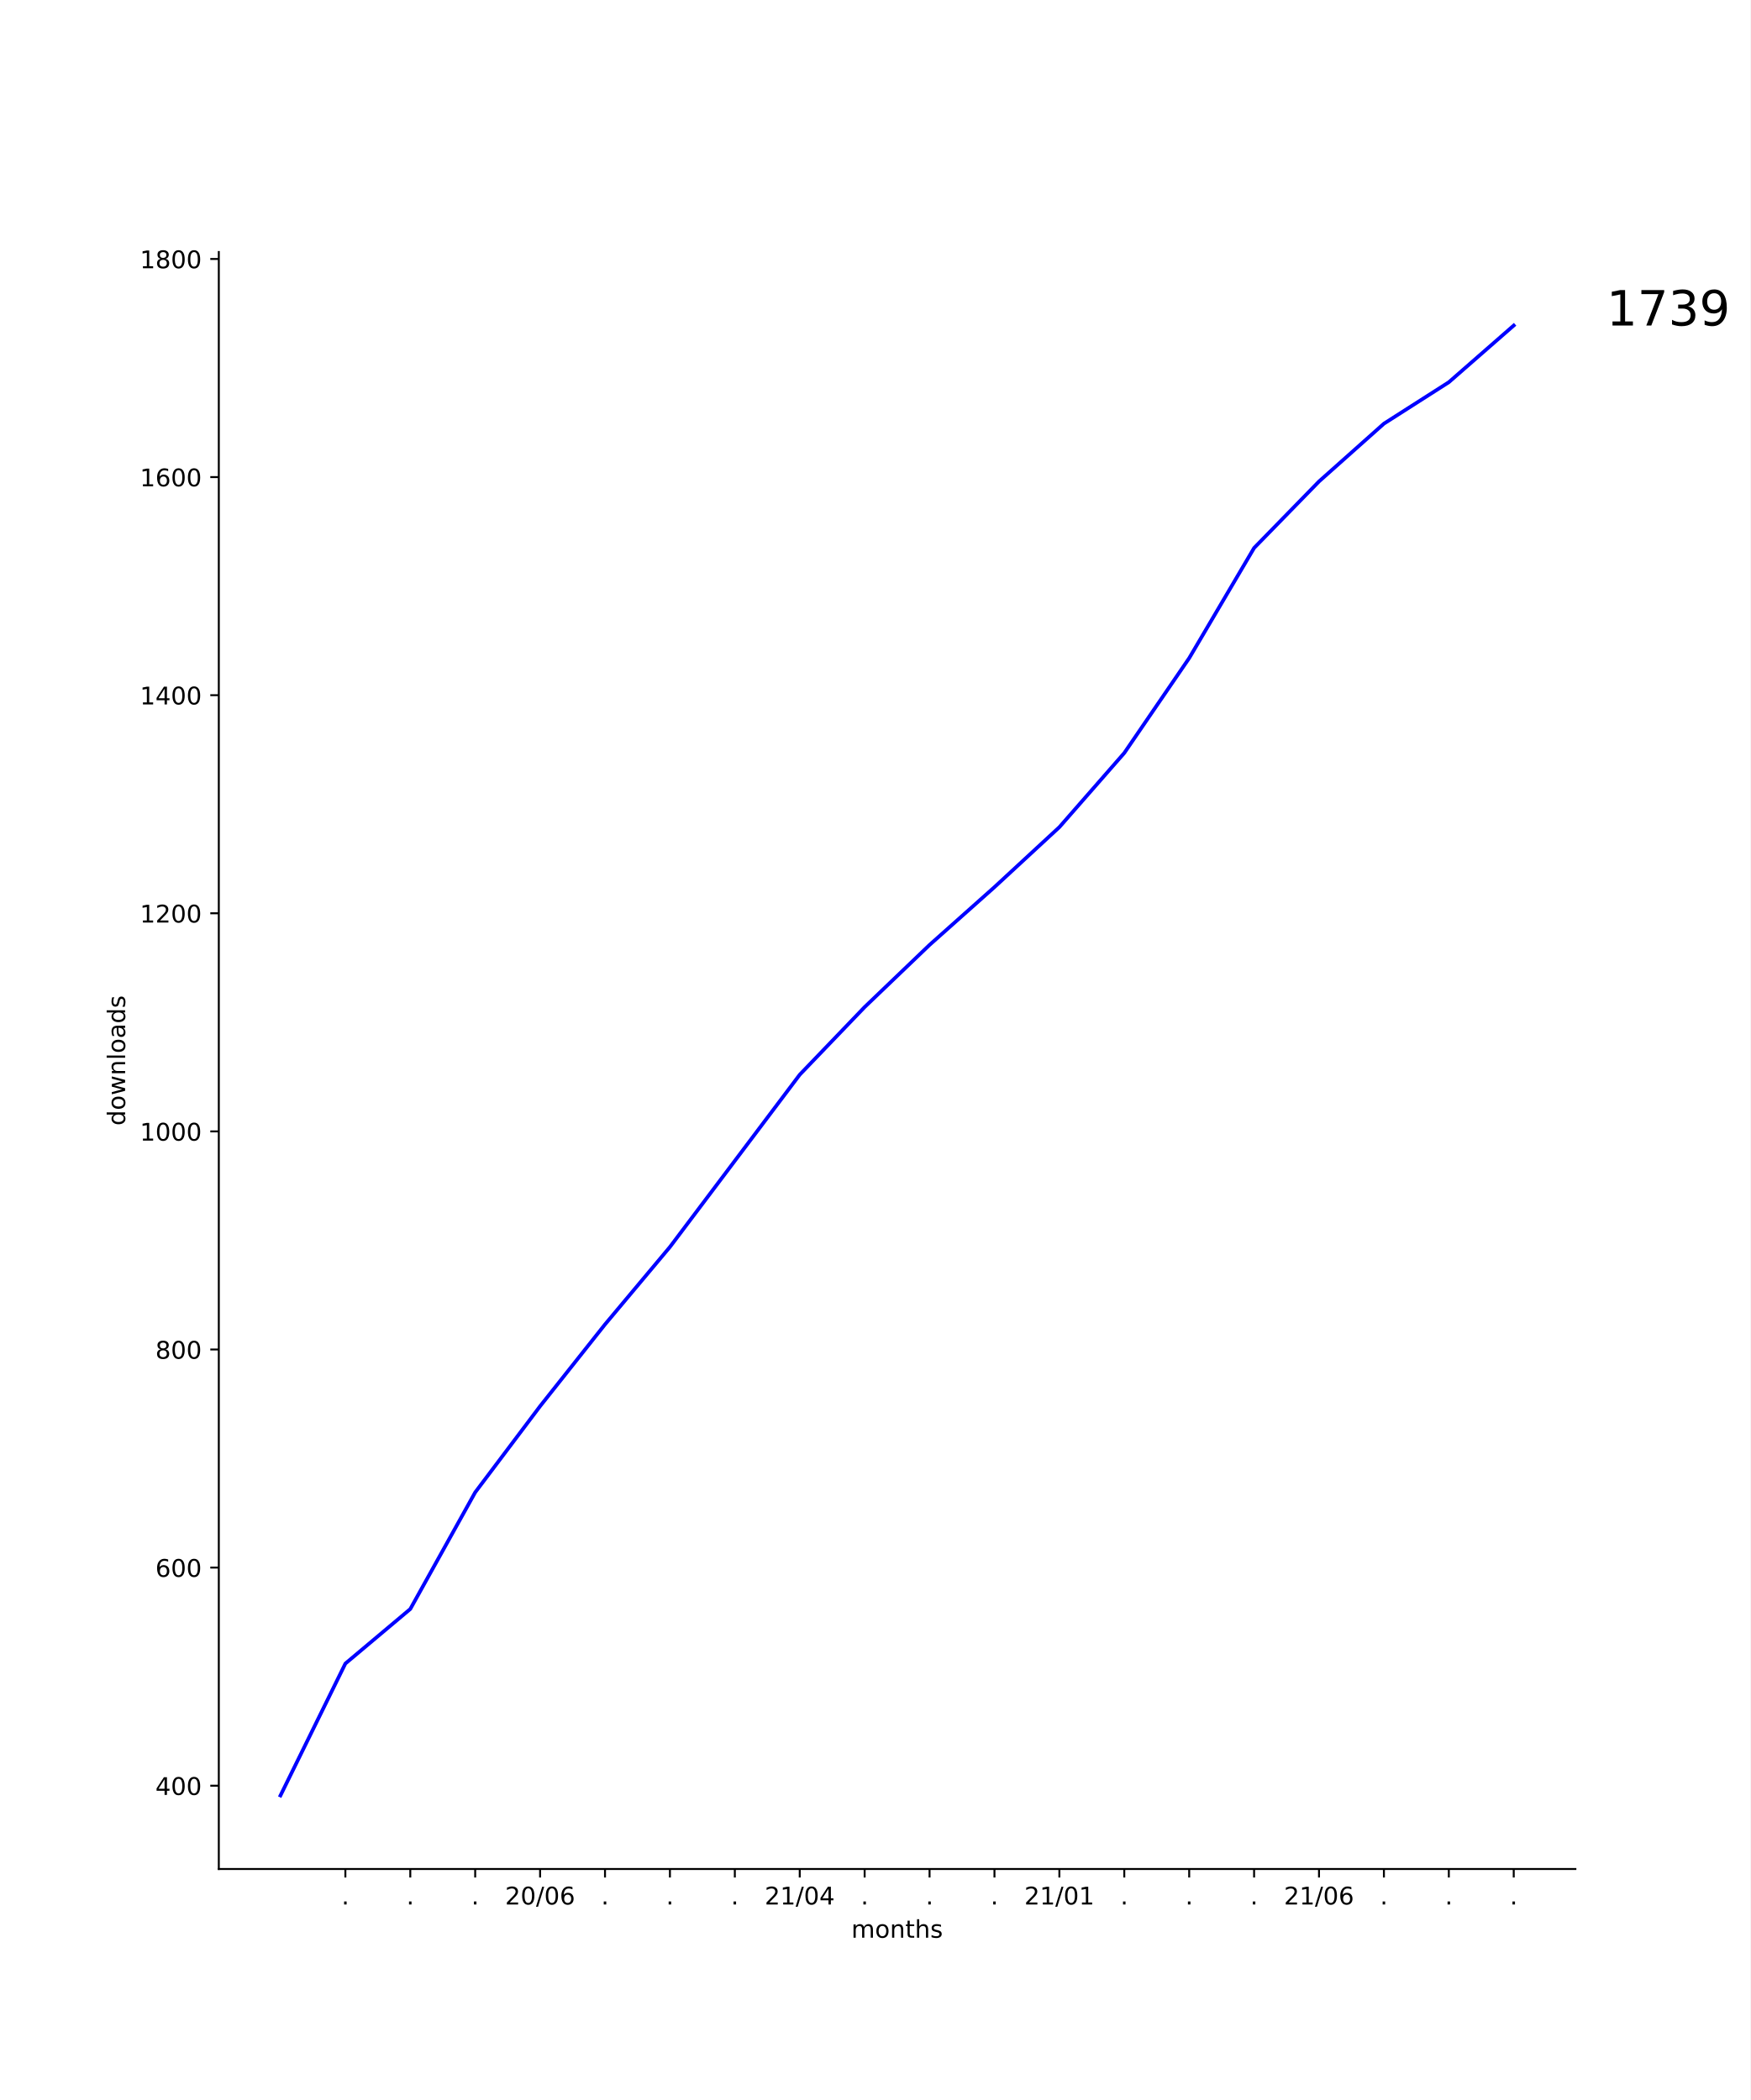
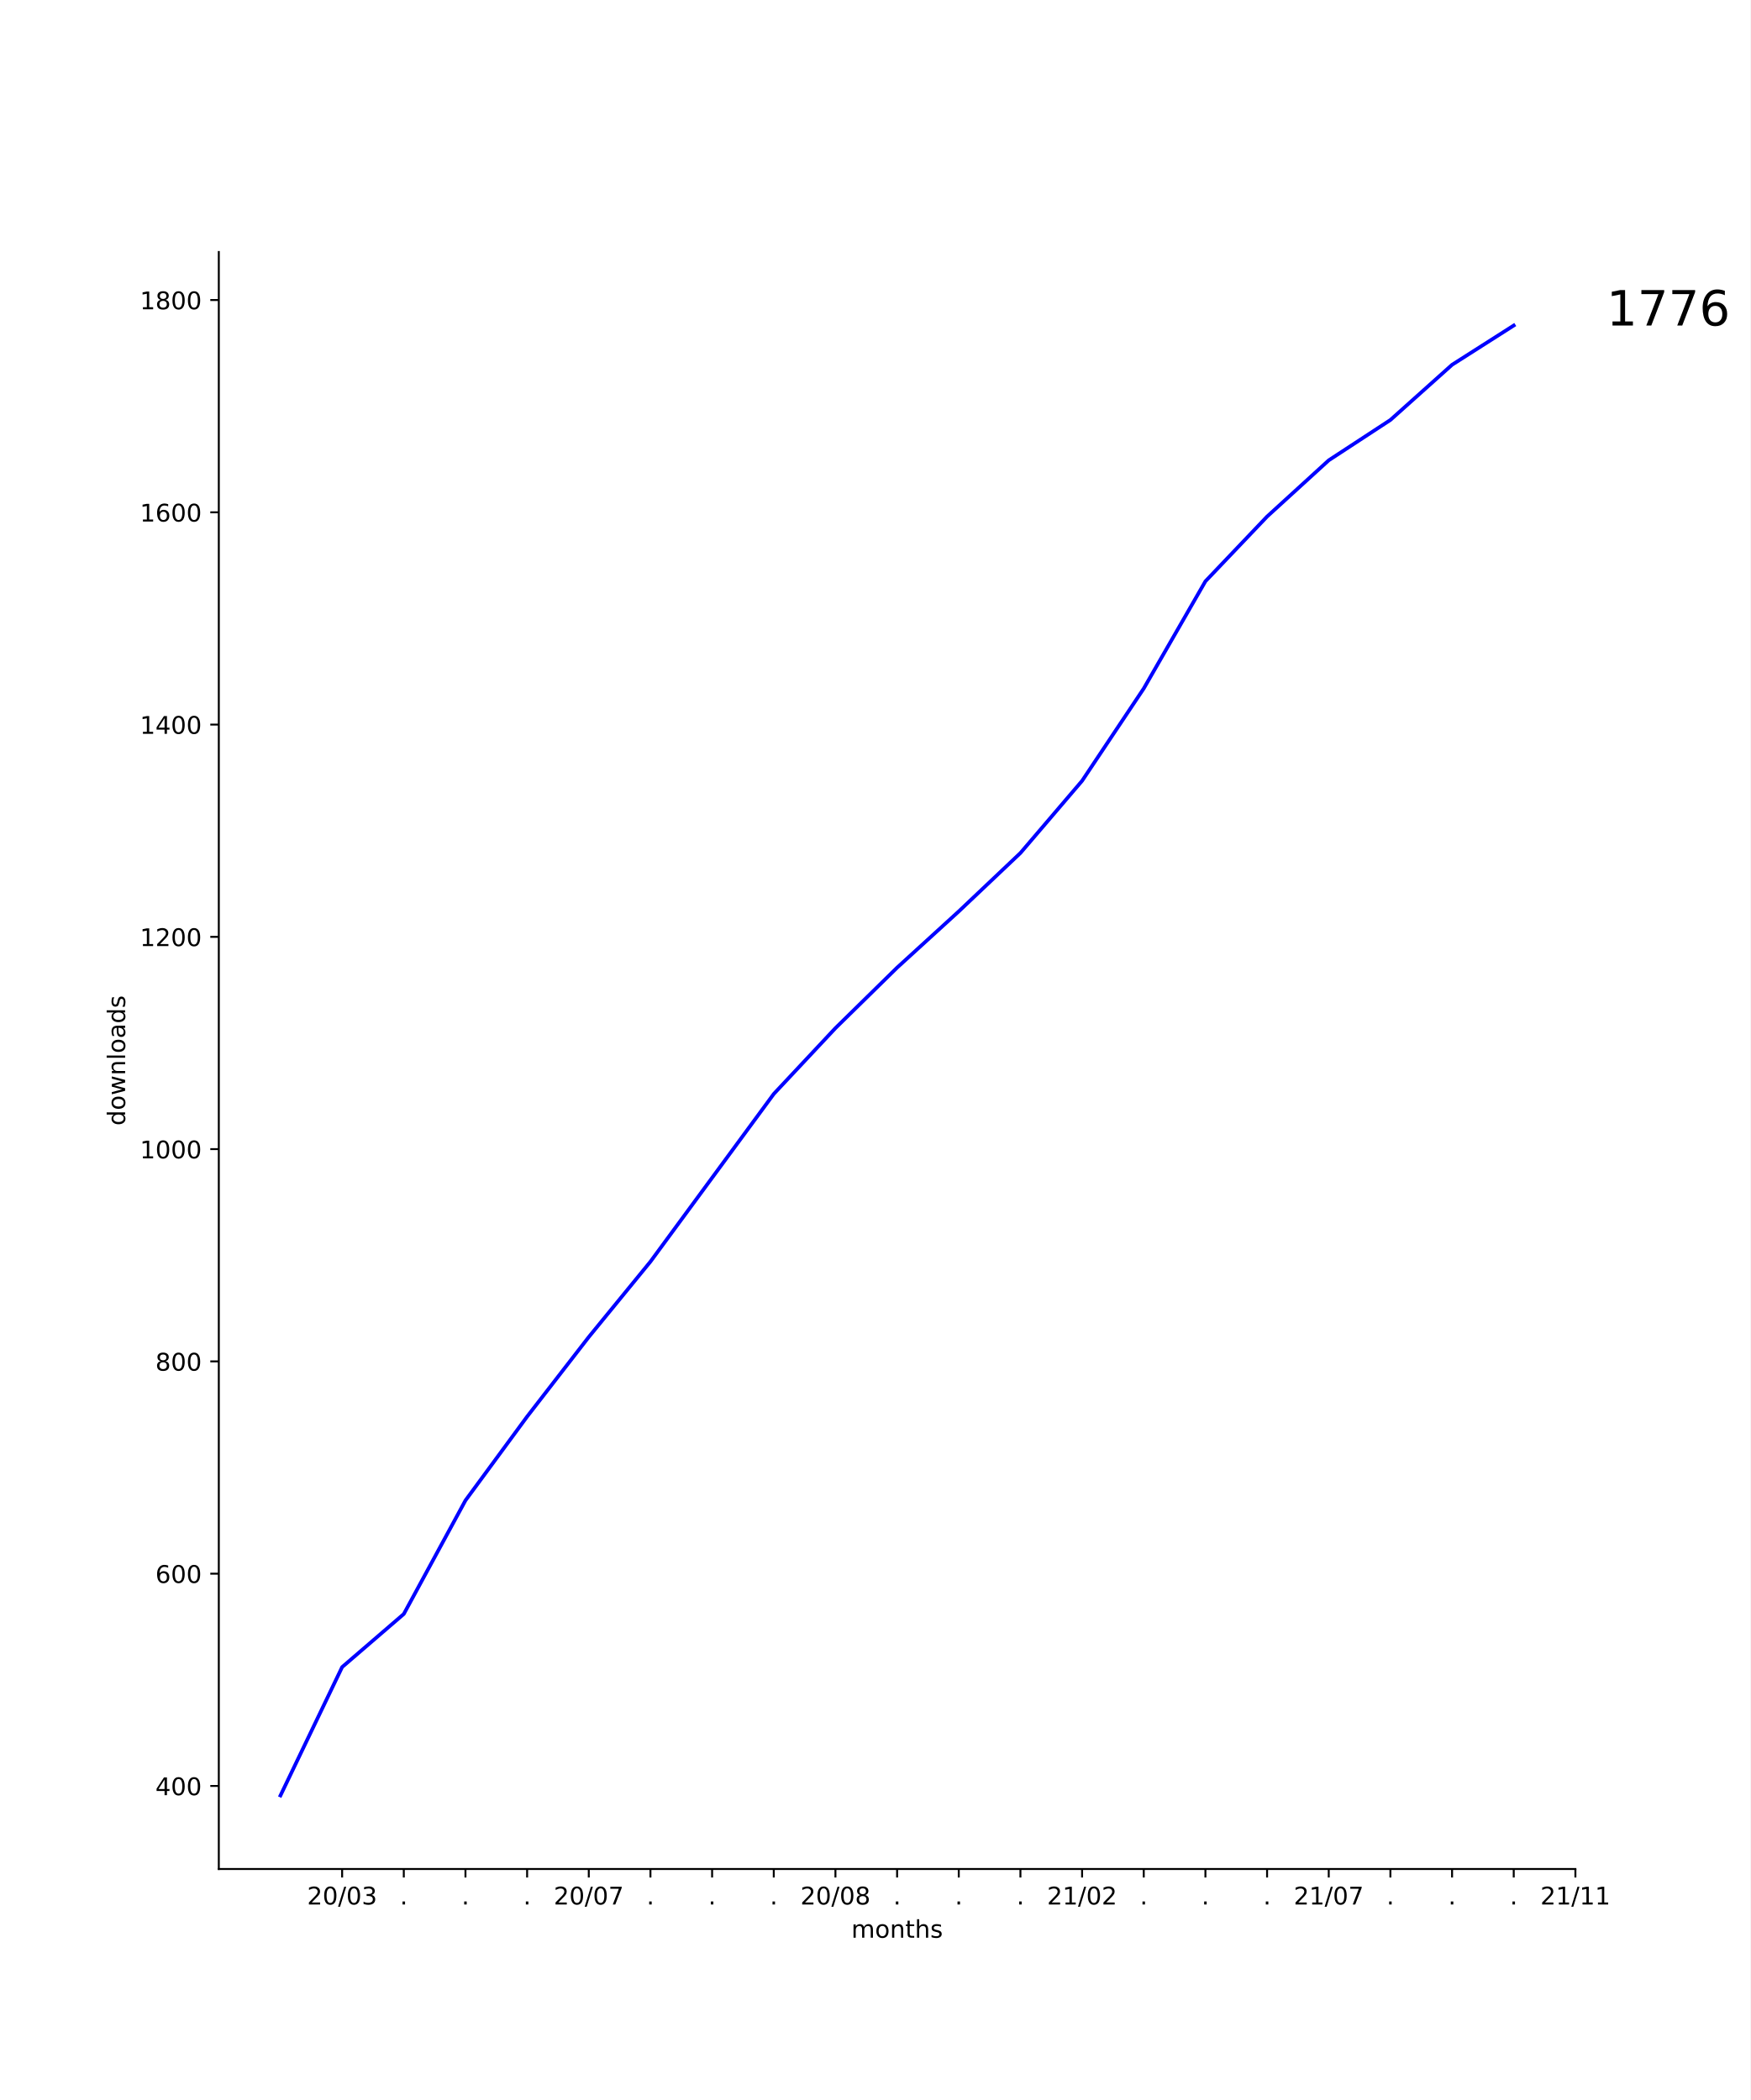
<svg xmlns="http://www.w3.org/2000/svg" xmlns:xlink="http://www.w3.org/1999/xlink" height="864pt" version="1.1" viewBox="0 0 720 864" width="720pt">
  <defs>
    <style type="text/css">
*{stroke-linecap:butt;stroke-linejoin:round;}
  </style>
  </defs>
  <g id="figure_1">
    <g id="patch_1">
      <path d="M 0 864  L 720 864  L 720 0  L 0 0  z " style="fill:#ffffff;" />
    </g>
    <g id="axes_1">
      <g id="patch_2">
        <path d="M 90 768.96  L 648 768.96  L 648 103.68  L 90 103.68  z " style="fill:#ffffff;" />
      </g>
      <g id="matplotlib.axis_1">
        <g id="xtick_1">
          <g id="line2d_1">
            <defs>
-               <path d="M 0 0  L 0 3.5  " id="m4c505e7c61" style="stroke:#000000;stroke-width:0.8;" />
-             </defs>
-             <g>
-               <use style="stroke:#000000;stroke-width:0.8;" x="142.062" xlink:href="#m4c505e7c61" y="768.96" />
+               <path d="M 0 0  L 0 3.5  " id="m4452c3f7fe" style="stroke:#000000;stroke-width:0.8;" />
+             </defs>
+             <g>
+               <use style="stroke:#000000;stroke-width:0.8;" x="140.727" xlink:href="#m4452c3f7fe" y="768.96" />
            </g>
          </g>
          <g id="text_1">
-             <defs>
-               <path d="M 10.688 12.406  L 21 12.406  L 21 0  L 10.688 0  z " id="DejaVuSans-2e" />
-             </defs>
-             <g transform="translate(140.4731 783.5584)scale(0.1 -0.1)">
-               <use xlink:href="#DejaVuSans-2e" />
-             </g>
-           </g>
-         </g>
-         <g id="xtick_2">
-           <g id="line2d_2">
-             <g>
-               <use style="stroke:#000000;stroke-width:0.8;" x="168.761" xlink:href="#m4c505e7c61" y="768.96" />
-             </g>
-           </g>
-           <g id="text_2">
-             <g transform="translate(167.1717 783.5584)scale(0.1 -0.1)">
-               <use xlink:href="#DejaVuSans-2e" />
-             </g>
-           </g>
-         </g>
-         <g id="xtick_3">
-           <g id="line2d_3">
-             <g>
-               <use style="stroke:#000000;stroke-width:0.8;" x="195.459" xlink:href="#m4c505e7c61" y="768.96" />
-             </g>
-           </g>
-           <g id="text_3">
-             <g transform="translate(193.8703 783.5584)scale(0.1 -0.1)">
-               <use xlink:href="#DejaVuSans-2e" />
-             </g>
-           </g>
-         </g>
-         <g id="xtick_4">
-           <g id="line2d_4">
-             <g>
-               <use style="stroke:#000000;stroke-width:0.8;" x="222.158" xlink:href="#m4c505e7c61" y="768.96" />
-             </g>
-           </g>
-           <g id="text_4">
            <defs>
              <path d="M 19.188 8.297  L 53.609 8.297  L 53.609 0  L 7.328 0  L 7.328 8.297  Q 12.938 14.109 22.625 23.891  Q 32.328 33.688 34.812 36.531  Q 39.547 41.844 41.422 45.531  Q 43.312 49.219 43.312 52.781  Q 43.312 58.594 39.234 62.25  Q 35.156 65.922 28.609 65.922  Q 23.969 65.922 18.812 64.312  Q 13.672 62.703 7.812 59.422  L 7.812 69.391  Q 13.766 71.781 18.938 73  Q 24.125 74.219 28.422 74.219  Q 39.75 74.219 46.484 68.547  Q 53.219 62.891 53.219 53.422  Q 53.219 48.922 51.531 44.891  Q 49.859 40.875 45.406 35.406  Q 44.188 33.984 37.641 27.219  Q 31.109 20.453 19.188 8.297  z " id="DejaVuSans-32" />
              <path d="M 31.781 66.406  Q 24.172 66.406 20.328 58.906  Q 16.5 51.422 16.5 36.375  Q 16.5 21.391 20.328 13.891  Q 24.172 6.391 31.781 6.391  Q 39.453 6.391 43.281 13.891  Q 47.125 21.391 47.125 36.375  Q 47.125 51.422 43.281 58.906  Q 39.453 66.406 31.781 66.406  z M 31.781 74.219  Q 44.047 74.219 50.516 64.516  Q 56.984 54.828 56.984 36.375  Q 56.984 17.969 50.516 8.266  Q 44.047 -1.422 31.781 -1.422  Q 19.531 -1.422 13.062 8.266  Q 6.594 17.969 6.594 36.375  Q 6.594 54.828 13.062 64.516  Q 19.531 74.219 31.781 74.219  z " id="DejaVuSans-30" />
              <path d="M 25.391 72.906  L 33.688 72.906  L 8.297 -9.281  L 0 -9.281  z " id="DejaVuSans-2f" />
-               <path d="M 33.016 40.375  Q 26.375 40.375 22.484 35.828  Q 18.609 31.297 18.609 23.391  Q 18.609 15.531 22.484 10.953  Q 26.375 6.391 33.016 6.391  Q 39.656 6.391 43.531 10.953  Q 47.406 15.531 47.406 23.391  Q 47.406 31.297 43.531 35.828  Q 39.656 40.375 33.016 40.375  z M 52.594 71.297  L 52.594 62.312  Q 48.875 64.062 45.094 64.984  Q 41.312 65.922 37.594 65.922  Q 27.828 65.922 22.672 59.328  Q 17.531 52.734 16.797 39.406  Q 19.672 43.656 24.016 45.922  Q 28.375 48.188 33.594 48.188  Q 44.578 48.188 50.953 41.516  Q 57.328 34.859 57.328 23.391  Q 57.328 12.156 50.688 5.359  Q 44.047 -1.422 33.016 -1.422  Q 20.359 -1.422 13.672 8.266  Q 6.984 17.969 6.984 36.375  Q 6.984 53.656 15.188 63.938  Q 23.391 74.219 37.203 74.219  Q 40.922 74.219 44.703 73.484  Q 48.484 72.75 52.594 71.297  z " id="DejaVuSans-36" />
-             </defs>
-             <g transform="translate(207.7485 783.5584)scale(0.1 -0.1)">
+               <path d="M 40.578 39.312  Q 47.656 37.797 51.625 33  Q 55.609 28.219 55.609 21.188  Q 55.609 10.406 48.188 4.484  Q 40.766 -1.422 27.094 -1.422  Q 22.516 -1.422 17.656 -0.516  Q 12.797 0.391 7.625 2.203  L 7.625 11.719  Q 11.719 9.328 16.594 8.109  Q 21.484 6.891 26.812 6.891  Q 36.078 6.891 40.938 10.547  Q 45.797 14.203 45.797 21.188  Q 45.797 27.641 41.281 31.266  Q 36.766 34.906 28.719 34.906  L 20.219 34.906  L 20.219 43.016  L 29.109 43.016  Q 36.375 43.016 40.234 45.922  Q 44.094 48.828 44.094 54.297  Q 44.094 59.906 40.109 62.906  Q 36.141 65.922 28.719 65.922  Q 24.656 65.922 20.016 65.031  Q 15.375 64.156 9.812 62.312  L 9.812 71.094  Q 15.438 72.656 20.344 73.438  Q 25.25 74.219 29.594 74.219  Q 40.828 74.219 47.359 69.109  Q 53.906 64.016 53.906 55.328  Q 53.906 49.266 50.438 45.094  Q 46.969 40.922 40.578 39.312  z " id="DejaVuSans-33" />
+             </defs>
+             <g transform="translate(126.3179 783.5584)scale(0.1 -0.1)">
              <use xlink:href="#DejaVuSans-32" />
              <use x="63.623" xlink:href="#DejaVuSans-30" />
              <use x="127.246" xlink:href="#DejaVuSans-2f" />
              <use x="160.938" xlink:href="#DejaVuSans-30" />
-               <use x="224.561" xlink:href="#DejaVuSans-36" />
+               <use x="224.561" xlink:href="#DejaVuSans-33" />
+             </g>
+           </g>
+         </g>
+         <g id="xtick_2">
+           <g id="line2d_2">
+             <g>
+               <use style="stroke:#000000;stroke-width:0.8;" x="166.091" xlink:href="#m4452c3f7fe" y="768.96" />
+             </g>
+           </g>
+           <g id="text_2">
+             <defs>
+               <path d="M 10.688 12.406  L 21 12.406  L 21 0  L 10.688 0  z " id="DejaVuSans-2e" />
+             </defs>
+             <g transform="translate(164.5018 783.5584)scale(0.1 -0.1)">
+               <use xlink:href="#DejaVuSans-2e" />
+             </g>
+           </g>
+         </g>
+         <g id="xtick_3">
+           <g id="line2d_3">
+             <g>
+               <use style="stroke:#000000;stroke-width:0.8;" x="191.455" xlink:href="#m4452c3f7fe" y="768.96" />
+             </g>
+           </g>
+           <g id="text_3">
+             <g transform="translate(189.8655 783.5584)scale(0.1 -0.1)">
+               <use xlink:href="#DejaVuSans-2e" />
+             </g>
+           </g>
+         </g>
+         <g id="xtick_4">
+           <g id="line2d_4">
+             <g>
+               <use style="stroke:#000000;stroke-width:0.8;" x="216.818" xlink:href="#m4452c3f7fe" y="768.96" />
+             </g>
+           </g>
+           <g id="text_4">
+             <g transform="translate(215.2291 783.5584)scale(0.1 -0.1)">
+               <use xlink:href="#DejaVuSans-2e" />
            </g>
          </g>
        </g>
        <g id="xtick_5">
          <g id="line2d_5">
            <g>
-               <use style="stroke:#000000;stroke-width:0.8;" x="248.856" xlink:href="#m4c505e7c61" y="768.96" />
+               <use style="stroke:#000000;stroke-width:0.8;" x="242.182" xlink:href="#m4452c3f7fe" y="768.96" />
            </g>
          </g>
          <g id="text_5">
-             <g transform="translate(247.2674 783.5584)scale(0.1 -0.1)">
-               <use xlink:href="#DejaVuSans-2e" />
+             <defs>
+               <path d="M 8.203 72.906  L 55.078 72.906  L 55.078 68.703  L 28.609 0  L 18.312 0  L 43.219 64.594  L 8.203 64.594  z " id="DejaVuSans-37" />
+             </defs>
+             <g transform="translate(227.7724 783.5584)scale(0.1 -0.1)">
+               <use xlink:href="#DejaVuSans-32" />
+               <use x="63.623" xlink:href="#DejaVuSans-30" />
+               <use x="127.246" xlink:href="#DejaVuSans-2f" />
+               <use x="160.938" xlink:href="#DejaVuSans-30" />
+               <use x="224.561" xlink:href="#DejaVuSans-37" />
            </g>
          </g>
        </g>
        <g id="xtick_6">
          <g id="line2d_6">
            <g>
-               <use style="stroke:#000000;stroke-width:0.8;" x="275.555" xlink:href="#m4c505e7c61" y="768.96" />
+               <use style="stroke:#000000;stroke-width:0.8;" x="267.545" xlink:href="#m4452c3f7fe" y="768.96" />
            </g>
          </g>
          <g id="text_6">
-             <g transform="translate(273.966 783.5584)scale(0.1 -0.1)">
+             <g transform="translate(265.9564 783.5584)scale(0.1 -0.1)">
              <use xlink:href="#DejaVuSans-2e" />
            </g>
          </g>
        </g>
        <g id="xtick_7">
          <g id="line2d_7">
            <g>
-               <use style="stroke:#000000;stroke-width:0.8;" x="302.254" xlink:href="#m4c505e7c61" y="768.96" />
+               <use style="stroke:#000000;stroke-width:0.8;" x="292.909" xlink:href="#m4452c3f7fe" y="768.96" />
            </g>
          </g>
          <g id="text_7">
-             <g transform="translate(300.6645 783.5584)scale(0.1 -0.1)">
+             <g transform="translate(291.32 783.5584)scale(0.1 -0.1)">
              <use xlink:href="#DejaVuSans-2e" />
            </g>
          </g>
        </g>
        <g id="xtick_8">
          <g id="line2d_8">
            <g>
-               <use style="stroke:#000000;stroke-width:0.8;" x="328.952" xlink:href="#m4c505e7c61" y="768.96" />
+               <use style="stroke:#000000;stroke-width:0.8;" x="318.273" xlink:href="#m4452c3f7fe" y="768.96" />
            </g>
          </g>
          <g id="text_8">
+             <g transform="translate(316.6837 783.5584)scale(0.1 -0.1)">
+               <use xlink:href="#DejaVuSans-2e" />
+             </g>
+           </g>
+         </g>
+         <g id="xtick_9">
+           <g id="line2d_9">
+             <g>
+               <use style="stroke:#000000;stroke-width:0.8;" x="343.636" xlink:href="#m4452c3f7fe" y="768.96" />
+             </g>
+           </g>
+           <g id="text_9">
+             <defs>
+               <path d="M 31.781 34.625  Q 24.75 34.625 20.719 30.859  Q 16.703 27.094 16.703 20.516  Q 16.703 13.922 20.719 10.156  Q 24.75 6.391 31.781 6.391  Q 38.812 6.391 42.859 10.172  Q 46.922 13.969 46.922 20.516  Q 46.922 27.094 42.891 30.859  Q 38.875 34.625 31.781 34.625  z M 21.922 38.812  Q 15.578 40.375 12.031 44.719  Q 8.5 49.078 8.5 55.328  Q 8.5 64.062 14.719 69.141  Q 20.953 74.219 31.781 74.219  Q 42.672 74.219 48.875 69.141  Q 55.078 64.062 55.078 55.328  Q 55.078 49.078 51.531 44.719  Q 48 40.375 41.703 38.812  Q 48.828 37.156 52.797 32.312  Q 56.781 27.484 56.781 20.516  Q 56.781 9.906 50.312 4.234  Q 43.844 -1.422 31.781 -1.422  Q 19.734 -1.422 13.25 4.234  Q 6.781 9.906 6.781 20.516  Q 6.781 27.484 10.781 32.312  Q 14.797 37.156 21.922 38.812  z M 18.312 54.391  Q 18.312 48.734 21.844 45.562  Q 25.391 42.391 31.781 42.391  Q 38.141 42.391 41.719 45.562  Q 45.312 48.734 45.312 54.391  Q 45.312 60.062 41.719 63.234  Q 38.141 66.406 31.781 66.406  Q 25.391 66.406 21.844 63.234  Q 18.312 60.062 18.312 54.391  z " id="DejaVuSans-38" />
+             </defs>
+             <g transform="translate(329.227 783.5584)scale(0.1 -0.1)">
+               <use xlink:href="#DejaVuSans-32" />
+               <use x="63.623" xlink:href="#DejaVuSans-30" />
+               <use x="127.246" xlink:href="#DejaVuSans-2f" />
+               <use x="160.938" xlink:href="#DejaVuSans-30" />
+               <use x="224.561" xlink:href="#DejaVuSans-38" />
+             </g>
+           </g>
+         </g>
+         <g id="xtick_10">
+           <g id="line2d_10">
+             <g>
+               <use style="stroke:#000000;stroke-width:0.8;" x="369" xlink:href="#m4452c3f7fe" y="768.96" />
+             </g>
+           </g>
+           <g id="text_10">
+             <g transform="translate(367.4109 783.5584)scale(0.1 -0.1)">
+               <use xlink:href="#DejaVuSans-2e" />
+             </g>
+           </g>
+         </g>
+         <g id="xtick_11">
+           <g id="line2d_11">
+             <g>
+               <use style="stroke:#000000;stroke-width:0.8;" x="394.364" xlink:href="#m4452c3f7fe" y="768.96" />
+             </g>
+           </g>
+           <g id="text_11">
+             <g transform="translate(392.7746 783.5584)scale(0.1 -0.1)">
+               <use xlink:href="#DejaVuSans-2e" />
+             </g>
+           </g>
+         </g>
+         <g id="xtick_12">
+           <g id="line2d_12">
+             <g>
+               <use style="stroke:#000000;stroke-width:0.8;" x="419.727" xlink:href="#m4452c3f7fe" y="768.96" />
+             </g>
+           </g>
+           <g id="text_12">
+             <g transform="translate(418.1382 783.5584)scale(0.1 -0.1)">
+               <use xlink:href="#DejaVuSans-2e" />
+             </g>
+           </g>
+         </g>
+         <g id="xtick_13">
+           <g id="line2d_13">
+             <g>
+               <use style="stroke:#000000;stroke-width:0.8;" x="445.091" xlink:href="#m4452c3f7fe" y="768.96" />
+             </g>
+           </g>
+           <g id="text_13">
            <defs>
              <path d="M 12.406 8.297  L 28.516 8.297  L 28.516 63.922  L 10.984 60.406  L 10.984 69.391  L 28.422 72.906  L 38.281 72.906  L 38.281 8.297  L 54.391 8.297  L 54.391 0  L 12.406 0  z " id="DejaVuSans-31" />
-               <path d="M 37.797 64.312  L 12.891 25.391  L 37.797 25.391  z M 35.203 72.906  L 47.609 72.906  L 47.609 25.391  L 58.016 25.391  L 58.016 17.188  L 47.609 17.188  L 47.609 0  L 37.797 0  L 37.797 17.188  L 4.891 17.188  L 4.891 26.703  z " id="DejaVuSans-34" />
-             </defs>
-             <g transform="translate(314.5428 783.5584)scale(0.1 -0.1)">
+             </defs>
+             <g transform="translate(430.6815 783.5584)scale(0.1 -0.1)">
              <use xlink:href="#DejaVuSans-32" />
              <use x="63.623" xlink:href="#DejaVuSans-31" />
              <use x="127.246" xlink:href="#DejaVuSans-2f" />
              <use x="160.938" xlink:href="#DejaVuSans-30" />
-               <use x="224.561" xlink:href="#DejaVuSans-34" />
-             </g>
-           </g>
-         </g>
-         <g id="xtick_9">
-           <g id="line2d_9">
-             <g>
-               <use style="stroke:#000000;stroke-width:0.8;" x="355.651" xlink:href="#m4c505e7c61" y="768.96" />
-             </g>
-           </g>
-           <g id="text_9">
-             <g transform="translate(354.0617 783.5584)scale(0.1 -0.1)">
-               <use xlink:href="#DejaVuSans-2e" />
-             </g>
-           </g>
-         </g>
-         <g id="xtick_10">
-           <g id="line2d_10">
-             <g>
-               <use style="stroke:#000000;stroke-width:0.8;" x="382.349" xlink:href="#m4c505e7c61" y="768.96" />
-             </g>
-           </g>
-           <g id="text_10">
-             <g transform="translate(380.7602 783.5584)scale(0.1 -0.1)">
-               <use xlink:href="#DejaVuSans-2e" />
-             </g>
-           </g>
-         </g>
-         <g id="xtick_11">
-           <g id="line2d_11">
-             <g>
-               <use style="stroke:#000000;stroke-width:0.8;" x="409.048" xlink:href="#m4c505e7c61" y="768.96" />
-             </g>
-           </g>
-           <g id="text_11">
-             <g transform="translate(407.4588 783.5584)scale(0.1 -0.1)">
-               <use xlink:href="#DejaVuSans-2e" />
-             </g>
-           </g>
-         </g>
-         <g id="xtick_12">
-           <g id="line2d_12">
-             <g>
-               <use style="stroke:#000000;stroke-width:0.8;" x="435.746" xlink:href="#m4c505e7c61" y="768.96" />
-             </g>
-           </g>
-           <g id="text_12">
-             <g transform="translate(421.337 783.5584)scale(0.1 -0.1)">
+               <use x="224.561" xlink:href="#DejaVuSans-32" />
+             </g>
+           </g>
+         </g>
+         <g id="xtick_14">
+           <g id="line2d_14">
+             <g>
+               <use style="stroke:#000000;stroke-width:0.8;" x="470.455" xlink:href="#m4452c3f7fe" y="768.96" />
+             </g>
+           </g>
+           <g id="text_14">
+             <g transform="translate(468.8655 783.5584)scale(0.1 -0.1)">
+               <use xlink:href="#DejaVuSans-2e" />
+             </g>
+           </g>
+         </g>
+         <g id="xtick_15">
+           <g id="line2d_15">
+             <g>
+               <use style="stroke:#000000;stroke-width:0.8;" x="495.818" xlink:href="#m4452c3f7fe" y="768.96" />
+             </g>
+           </g>
+           <g id="text_15">
+             <g transform="translate(494.2291 783.5584)scale(0.1 -0.1)">
+               <use xlink:href="#DejaVuSans-2e" />
+             </g>
+           </g>
+         </g>
+         <g id="xtick_16">
+           <g id="line2d_16">
+             <g>
+               <use style="stroke:#000000;stroke-width:0.8;" x="521.182" xlink:href="#m4452c3f7fe" y="768.96" />
+             </g>
+           </g>
+           <g id="text_16">
+             <g transform="translate(519.5928 783.5584)scale(0.1 -0.1)">
+               <use xlink:href="#DejaVuSans-2e" />
+             </g>
+           </g>
+         </g>
+         <g id="xtick_17">
+           <g id="line2d_17">
+             <g>
+               <use style="stroke:#000000;stroke-width:0.8;" x="546.545" xlink:href="#m4452c3f7fe" y="768.96" />
+             </g>
+           </g>
+           <g id="text_17">
+             <g transform="translate(532.1361 783.5584)scale(0.1 -0.1)">
              <use xlink:href="#DejaVuSans-32" />
              <use x="63.623" xlink:href="#DejaVuSans-31" />
              <use x="127.246" xlink:href="#DejaVuSans-2f" />
              <use x="160.938" xlink:href="#DejaVuSans-30" />
-               <use x="224.561" xlink:href="#DejaVuSans-31" />
-             </g>
-           </g>
-         </g>
-         <g id="xtick_13">
-           <g id="line2d_13">
-             <g>
-               <use style="stroke:#000000;stroke-width:0.8;" x="462.445" xlink:href="#m4c505e7c61" y="768.96" />
-             </g>
-           </g>
-           <g id="text_13">
-             <g transform="translate(460.8559 783.5584)scale(0.1 -0.1)">
-               <use xlink:href="#DejaVuSans-2e" />
-             </g>
-           </g>
-         </g>
-         <g id="xtick_14">
-           <g id="line2d_14">
-             <g>
-               <use style="stroke:#000000;stroke-width:0.8;" x="489.144" xlink:href="#m4c505e7c61" y="768.96" />
-             </g>
-           </g>
-           <g id="text_14">
-             <g transform="translate(487.5545 783.5584)scale(0.1 -0.1)">
-               <use xlink:href="#DejaVuSans-2e" />
-             </g>
-           </g>
-         </g>
-         <g id="xtick_15">
-           <g id="line2d_15">
-             <g>
-               <use style="stroke:#000000;stroke-width:0.8;" x="515.842" xlink:href="#m4c505e7c61" y="768.96" />
-             </g>
-           </g>
-           <g id="text_15">
-             <g transform="translate(514.253 783.5584)scale(0.1 -0.1)">
-               <use xlink:href="#DejaVuSans-2e" />
-             </g>
-           </g>
-         </g>
-         <g id="xtick_16">
-           <g id="line2d_16">
-             <g>
-               <use style="stroke:#000000;stroke-width:0.8;" x="542.541" xlink:href="#m4c505e7c61" y="768.96" />
-             </g>
-           </g>
-           <g id="text_16">
-             <g transform="translate(528.1313 783.5584)scale(0.1 -0.1)">
+               <use x="224.561" xlink:href="#DejaVuSans-37" />
+             </g>
+           </g>
+         </g>
+         <g id="xtick_18">
+           <g id="line2d_18">
+             <g>
+               <use style="stroke:#000000;stroke-width:0.8;" x="571.909" xlink:href="#m4452c3f7fe" y="768.96" />
+             </g>
+           </g>
+           <g id="text_18">
+             <g transform="translate(570.32 783.5584)scale(0.1 -0.1)">
+               <use xlink:href="#DejaVuSans-2e" />
+             </g>
+           </g>
+         </g>
+         <g id="xtick_19">
+           <g id="line2d_19">
+             <g>
+               <use style="stroke:#000000;stroke-width:0.8;" x="597.273" xlink:href="#m4452c3f7fe" y="768.96" />
+             </g>
+           </g>
+           <g id="text_19">
+             <g transform="translate(595.6837 783.5584)scale(0.1 -0.1)">
+               <use xlink:href="#DejaVuSans-2e" />
+             </g>
+           </g>
+         </g>
+         <g id="xtick_20">
+           <g id="line2d_20">
+             <g>
+               <use style="stroke:#000000;stroke-width:0.8;" x="622.636" xlink:href="#m4452c3f7fe" y="768.96" />
+             </g>
+           </g>
+           <g id="text_20">
+             <g transform="translate(621.0473 783.5584)scale(0.1 -0.1)">
+               <use xlink:href="#DejaVuSans-2e" />
+             </g>
+           </g>
+         </g>
+         <g id="xtick_21">
+           <g id="line2d_21">
+             <g>
+               <use style="stroke:#000000;stroke-width:0.8;" x="648" xlink:href="#m4452c3f7fe" y="768.96" />
+             </g>
+           </g>
+           <g id="text_21">
+             <g transform="translate(633.5906 783.5584)scale(0.1 -0.1)">
              <use xlink:href="#DejaVuSans-32" />
              <use x="63.623" xlink:href="#DejaVuSans-31" />
              <use x="127.246" xlink:href="#DejaVuSans-2f" />
-               <use x="160.938" xlink:href="#DejaVuSans-30" />
-               <use x="224.561" xlink:href="#DejaVuSans-36" />
-             </g>
-           </g>
-         </g>
-         <g id="xtick_17">
-           <g id="line2d_17">
-             <g>
-               <use style="stroke:#000000;stroke-width:0.8;" x="569.239" xlink:href="#m4c505e7c61" y="768.96" />
-             </g>
-           </g>
-           <g id="text_17">
-             <g transform="translate(567.6502 783.5584)scale(0.1 -0.1)">
-               <use xlink:href="#DejaVuSans-2e" />
-             </g>
-           </g>
-         </g>
-         <g id="xtick_18">
-           <g id="line2d_18">
-             <g>
-               <use style="stroke:#000000;stroke-width:0.8;" x="595.938" xlink:href="#m4c505e7c61" y="768.96" />
-             </g>
-           </g>
-           <g id="text_18">
-             <g transform="translate(594.3487 783.5584)scale(0.1 -0.1)">
-               <use xlink:href="#DejaVuSans-2e" />
-             </g>
-           </g>
-         </g>
-         <g id="xtick_19">
-           <g id="line2d_19">
-             <g>
-               <use style="stroke:#000000;stroke-width:0.8;" x="622.636" xlink:href="#m4c505e7c61" y="768.96" />
-             </g>
-           </g>
-           <g id="text_19">
-             <g transform="translate(621.0473 783.5584)scale(0.1 -0.1)">
-               <use xlink:href="#DejaVuSans-2e" />
-             </g>
-           </g>
-         </g>
-         <g id="text_20">
+               <use x="160.938" xlink:href="#DejaVuSans-31" />
+               <use x="224.561" xlink:href="#DejaVuSans-31" />
+             </g>
+           </g>
+         </g>
+         <g id="text_22">
          <defs>
            <path d="M 52 44.188  Q 55.375 50.25 60.062 53.125  Q 64.75 56 71.094 56  Q 79.641 56 84.281 50.016  Q 88.922 44.047 88.922 33.016  L 88.922 0  L 79.891 0  L 79.891 32.719  Q 79.891 40.578 77.094 44.375  Q 74.312 48.188 68.609 48.188  Q 61.625 48.188 57.562 43.547  Q 53.516 38.922 53.516 30.906  L 53.516 0  L 44.484 0  L 44.484 32.719  Q 44.484 40.625 41.703 44.406  Q 38.922 48.188 33.109 48.188  Q 26.219 48.188 22.156 43.531  Q 18.109 38.875 18.109 30.906  L 18.109 0  L 9.078 0  L 9.078 54.688  L 18.109 54.688  L 18.109 46.188  Q 21.188 51.219 25.484 53.609  Q 29.781 56 35.688 56  Q 41.656 56 45.828 52.969  Q 50 49.953 52 44.188  z " id="DejaVuSans-6d" />
            <path d="M 30.609 48.391  Q 23.391 48.391 19.188 42.75  Q 14.984 37.109 14.984 27.297  Q 14.984 17.484 19.156 11.844  Q 23.344 6.203 30.609 6.203  Q 37.797 6.203 41.984 11.859  Q 46.188 17.531 46.188 27.297  Q 46.188 37.016 41.984 42.703  Q 37.797 48.391 30.609 48.391  z M 30.609 56  Q 42.328 56 49.016 48.375  Q 55.719 40.766 55.719 27.297  Q 55.719 13.875 49.016 6.219  Q 42.328 -1.422 30.609 -1.422  Q 18.844 -1.422 12.172 6.219  Q 5.516 13.875 5.516 27.297  Q 5.516 40.766 12.172 48.375  Q 18.844 56 30.609 56  z " id="DejaVuSans-6f" />
            <path d="M 54.891 33.016  L 54.891 0  L 45.906 0  L 45.906 32.719  Q 45.906 40.484 42.875 44.328  Q 39.844 48.188 33.797 48.188  Q 26.516 48.188 22.312 43.547  Q 18.109 38.922 18.109 30.906  L 18.109 0  L 9.078 0  L 9.078 54.688  L 18.109 54.688  L 18.109 46.188  Q 21.344 51.125 25.703 53.562  Q 30.078 56 35.797 56  Q 45.219 56 50.047 50.172  Q 54.891 44.344 54.891 33.016  z " id="DejaVuSans-6e" />
            <path d="M 18.312 70.219  L 18.312 54.688  L 36.812 54.688  L 36.812 47.703  L 18.312 47.703  L 18.312 18.016  Q 18.312 11.328 20.141 9.422  Q 21.969 7.516 27.594 7.516  L 36.812 7.516  L 36.812 0  L 27.594 0  Q 17.188 0 13.234 3.875  Q 9.281 7.766 9.281 18.016  L 9.281 47.703  L 2.688 47.703  L 2.688 54.688  L 9.281 54.688  L 9.281 70.219  z " id="DejaVuSans-74" />
            <path d="M 54.891 33.016  L 54.891 0  L 45.906 0  L 45.906 32.719  Q 45.906 40.484 42.875 44.328  Q 39.844 48.188 33.797 48.188  Q 26.516 48.188 22.312 43.547  Q 18.109 38.922 18.109 30.906  L 18.109 0  L 9.078 0  L 9.078 75.984  L 18.109 75.984  L 18.109 46.188  Q 21.344 51.125 25.703 53.562  Q 30.078 56 35.797 56  Q 45.219 56 50.047 50.172  Q 54.891 44.344 54.891 33.016  z " id="DejaVuSans-68" />
            <path d="M 44.281 53.078  L 44.281 44.578  Q 40.484 46.531 36.375 47.5  Q 32.281 48.484 27.875 48.484  Q 21.188 48.484 17.844 46.438  Q 14.5 44.391 14.5 40.281  Q 14.5 37.156 16.891 35.375  Q 19.281 33.594 26.516 31.984  L 29.594 31.297  Q 39.156 29.25 43.188 25.516  Q 47.219 21.781 47.219 15.094  Q 47.219 7.469 41.188 3.016  Q 35.156 -1.422 24.609 -1.422  Q 20.219 -1.422 15.453 -0.562  Q 10.688 0.297 5.422 2  L 5.422 11.281  Q 10.406 8.688 15.234 7.391  Q 20.062 6.109 24.812 6.109  Q 31.156 6.109 34.562 8.281  Q 37.984 10.453 37.984 14.406  Q 37.984 18.062 35.516 20.016  Q 33.062 21.969 24.703 23.781  L 21.578 24.516  Q 13.234 26.266 9.516 29.906  Q 5.812 33.547 5.812 39.891  Q 5.812 47.609 11.281 51.797  Q 16.75 56 26.812 56  Q 31.781 56 36.172 55.266  Q 40.578 54.547 44.281 53.078  z " id="DejaVuSans-73" />
          </defs>
          <g transform="translate(350.168 797.2366)scale(0.1 -0.1)">
            <use xlink:href="#DejaVuSans-6d" />
            <use x="97.412" xlink:href="#DejaVuSans-6f" />
            <use x="158.594" xlink:href="#DejaVuSans-6e" />
            <use x="221.973" xlink:href="#DejaVuSans-74" />
            <use x="261.182" xlink:href="#DejaVuSans-68" />
            <use x="324.561" xlink:href="#DejaVuSans-73" />
          </g>
        </g>
      </g>
      <g id="matplotlib.axis_2">
        <g id="ytick_1">
-           <g id="line2d_20">
-             <defs>
-               <path d="M 0 0  L -3.5 0  " id="m63d3b83a8d" style="stroke:#000000;stroke-width:0.8;" />
-             </defs>
-             <g>
-               <use style="stroke:#000000;stroke-width:0.8;" x="90" xlink:href="#m63d3b83a8d" y="734.682" />
-             </g>
-           </g>
-           <g id="text_21">
-             <g transform="translate(63.9125 738.4812)scale(0.1 -0.1)">
+           <g id="line2d_22">
+             <defs>
+               <path d="M 0 0  L -3.5 0  " id="m802f0ea688" style="stroke:#000000;stroke-width:0.8;" />
+             </defs>
+             <g>
+               <use style="stroke:#000000;stroke-width:0.8;" x="90" xlink:href="#m802f0ea688" y="734.79" />
+             </g>
+           </g>
+           <g id="text_23">
+             <defs>
+               <path d="M 37.797 64.312  L 12.891 25.391  L 37.797 25.391  z M 35.203 72.906  L 47.609 72.906  L 47.609 25.391  L 58.016 25.391  L 58.016 17.188  L 47.609 17.188  L 47.609 0  L 37.797 0  L 37.797 17.188  L 4.891 17.188  L 4.891 26.703  z " id="DejaVuSans-34" />
+             </defs>
+             <g transform="translate(63.9125 738.5891)scale(0.1 -0.1)">
              <use xlink:href="#DejaVuSans-34" />
              <use x="63.623" xlink:href="#DejaVuSans-30" />
              <use x="127.246" xlink:href="#DejaVuSans-30" />
            </g>
          </g>
        </g>
        <g id="ytick_2">
-           <g id="line2d_21">
-             <g>
-               <use style="stroke:#000000;stroke-width:0.8;" x="90" xlink:href="#m63d3b83a8d" y="644.949" />
-             </g>
-           </g>
-           <g id="text_22">
-             <g transform="translate(63.9125 648.7483)scale(0.1 -0.1)">
+           <g id="line2d_23">
+             <g>
+               <use style="stroke:#000000;stroke-width:0.8;" x="90" xlink:href="#m802f0ea688" y="647.454" />
+             </g>
+           </g>
+           <g id="text_24">
+             <defs>
+               <path d="M 33.016 40.375  Q 26.375 40.375 22.484 35.828  Q 18.609 31.297 18.609 23.391  Q 18.609 15.531 22.484 10.953  Q 26.375 6.391 33.016 6.391  Q 39.656 6.391 43.531 10.953  Q 47.406 15.531 47.406 23.391  Q 47.406 31.297 43.531 35.828  Q 39.656 40.375 33.016 40.375  z M 52.594 71.297  L 52.594 62.312  Q 48.875 64.062 45.094 64.984  Q 41.312 65.922 37.594 65.922  Q 27.828 65.922 22.672 59.328  Q 17.531 52.734 16.797 39.406  Q 19.672 43.656 24.016 45.922  Q 28.375 48.188 33.594 48.188  Q 44.578 48.188 50.953 41.516  Q 57.328 34.859 57.328 23.391  Q 57.328 12.156 50.688 5.359  Q 44.047 -1.422 33.016 -1.422  Q 20.359 -1.422 13.672 8.266  Q 6.984 17.969 6.984 36.375  Q 6.984 53.656 15.188 63.938  Q 23.391 74.219 37.203 74.219  Q 40.922 74.219 44.703 73.484  Q 48.484 72.75 52.594 71.297  z " id="DejaVuSans-36" />
+             </defs>
+             <g transform="translate(63.9125 651.2534)scale(0.1 -0.1)">
              <use xlink:href="#DejaVuSans-36" />
              <use x="63.623" xlink:href="#DejaVuSans-30" />
              <use x="127.246" xlink:href="#DejaVuSans-30" />
            </g>
          </g>
        </g>
        <g id="ytick_3">
-           <g id="line2d_22">
-             <g>
-               <use style="stroke:#000000;stroke-width:0.8;" x="90" xlink:href="#m63d3b83a8d" y="555.216" />
-             </g>
-           </g>
-           <g id="text_23">
-             <defs>
-               <path d="M 31.781 34.625  Q 24.75 34.625 20.719 30.859  Q 16.703 27.094 16.703 20.516  Q 16.703 13.922 20.719 10.156  Q 24.75 6.391 31.781 6.391  Q 38.812 6.391 42.859 10.172  Q 46.922 13.969 46.922 20.516  Q 46.922 27.094 42.891 30.859  Q 38.875 34.625 31.781 34.625  z M 21.922 38.812  Q 15.578 40.375 12.031 44.719  Q 8.5 49.078 8.5 55.328  Q 8.5 64.062 14.719 69.141  Q 20.953 74.219 31.781 74.219  Q 42.672 74.219 48.875 69.141  Q 55.078 64.062 55.078 55.328  Q 55.078 49.078 51.531 44.719  Q 48 40.375 41.703 38.812  Q 48.828 37.156 52.797 32.312  Q 56.781 27.484 56.781 20.516  Q 56.781 9.906 50.312 4.234  Q 43.844 -1.422 31.781 -1.422  Q 19.734 -1.422 13.25 4.234  Q 6.781 9.906 6.781 20.516  Q 6.781 27.484 10.781 32.312  Q 14.797 37.156 21.922 38.812  z M 18.312 54.391  Q 18.312 48.734 21.844 45.562  Q 25.391 42.391 31.781 42.391  Q 38.141 42.391 41.719 45.562  Q 45.312 48.734 45.312 54.391  Q 45.312 60.062 41.719 63.234  Q 38.141 66.406 31.781 66.406  Q 25.391 66.406 21.844 63.234  Q 18.312 60.062 18.312 54.391  z " id="DejaVuSans-38" />
-             </defs>
-             <g transform="translate(63.9125 559.0154)scale(0.1 -0.1)">
+           <g id="line2d_24">
+             <g>
+               <use style="stroke:#000000;stroke-width:0.8;" x="90" xlink:href="#m802f0ea688" y="560.118" />
+             </g>
+           </g>
+           <g id="text_25">
+             <g transform="translate(63.9125 563.9176)scale(0.1 -0.1)">
              <use xlink:href="#DejaVuSans-38" />
              <use x="63.623" xlink:href="#DejaVuSans-30" />
              <use x="127.246" xlink:href="#DejaVuSans-30" />
            </g>
          </g>
        </g>
        <g id="ytick_4">
-           <g id="line2d_23">
-             <g>
-               <use style="stroke:#000000;stroke-width:0.8;" x="90" xlink:href="#m63d3b83a8d" y="465.483" />
-             </g>
-           </g>
-           <g id="text_24">
-             <g transform="translate(57.55 469.2824)scale(0.1 -0.1)">
+           <g id="line2d_25">
+             <g>
+               <use style="stroke:#000000;stroke-width:0.8;" x="90" xlink:href="#m802f0ea688" y="472.783" />
+             </g>
+           </g>
+           <g id="text_26">
+             <g transform="translate(57.55 476.5819)scale(0.1 -0.1)">
              <use xlink:href="#DejaVuSans-31" />
              <use x="63.623" xlink:href="#DejaVuSans-30" />
              <use x="127.246" xlink:href="#DejaVuSans-30" />
              <use x="190.869" xlink:href="#DejaVuSans-30" />
            </g>
          </g>
        </g>
        <g id="ytick_5">
-           <g id="line2d_24">
-             <g>
-               <use style="stroke:#000000;stroke-width:0.8;" x="90" xlink:href="#m63d3b83a8d" y="375.75" />
-             </g>
-           </g>
-           <g id="text_25">
-             <g transform="translate(57.55 379.5495)scale(0.1 -0.1)">
+           <g id="line2d_26">
+             <g>
+               <use style="stroke:#000000;stroke-width:0.8;" x="90" xlink:href="#m802f0ea688" y="385.447" />
+             </g>
+           </g>
+           <g id="text_27">
+             <g transform="translate(57.55 389.2462)scale(0.1 -0.1)">
              <use xlink:href="#DejaVuSans-31" />
              <use x="63.623" xlink:href="#DejaVuSans-32" />
              <use x="127.246" xlink:href="#DejaVuSans-30" />
              <use x="190.869" xlink:href="#DejaVuSans-30" />
            </g>
          </g>
        </g>
        <g id="ytick_6">
-           <g id="line2d_25">
-             <g>
-               <use style="stroke:#000000;stroke-width:0.8;" x="90" xlink:href="#m63d3b83a8d" y="286.017" />
-             </g>
-           </g>
-           <g id="text_26">
-             <g transform="translate(57.55 289.8165)scale(0.1 -0.1)">
+           <g id="line2d_27">
+             <g>
+               <use style="stroke:#000000;stroke-width:0.8;" x="90" xlink:href="#m802f0ea688" y="298.111" />
+             </g>
+           </g>
+           <g id="text_28">
+             <g transform="translate(57.55 301.9104)scale(0.1 -0.1)">
              <use xlink:href="#DejaVuSans-31" />
              <use x="63.623" xlink:href="#DejaVuSans-34" />
              <use x="127.246" xlink:href="#DejaVuSans-30" />
              <use x="190.869" xlink:href="#DejaVuSans-30" />
            </g>
          </g>
        </g>
        <g id="ytick_7">
-           <g id="line2d_26">
-             <g>
-               <use style="stroke:#000000;stroke-width:0.8;" x="90" xlink:href="#m63d3b83a8d" y="196.284" />
-             </g>
-           </g>
-           <g id="text_27">
-             <g transform="translate(57.55 200.0836)scale(0.1 -0.1)">
+           <g id="line2d_28">
+             <g>
+               <use style="stroke:#000000;stroke-width:0.8;" x="90" xlink:href="#m802f0ea688" y="210.775" />
+             </g>
+           </g>
+           <g id="text_29">
+             <g transform="translate(57.55 214.5747)scale(0.1 -0.1)">
              <use xlink:href="#DejaVuSans-31" />
              <use x="63.623" xlink:href="#DejaVuSans-36" />
              <use x="127.246" xlink:href="#DejaVuSans-30" />
              <use x="190.869" xlink:href="#DejaVuSans-30" />
            </g>
          </g>
        </g>
        <g id="ytick_8">
-           <g id="line2d_27">
-             <g>
-               <use style="stroke:#000000;stroke-width:0.8;" x="90" xlink:href="#m63d3b83a8d" y="106.551" />
-             </g>
-           </g>
-           <g id="text_28">
-             <g transform="translate(57.55 110.3507)scale(0.1 -0.1)">
+           <g id="line2d_29">
+             <g>
+               <use style="stroke:#000000;stroke-width:0.8;" x="90" xlink:href="#m802f0ea688" y="123.44" />
+             </g>
+           </g>
+           <g id="text_30">
+             <g transform="translate(57.55 127.2389)scale(0.1 -0.1)">
              <use xlink:href="#DejaVuSans-31" />
              <use x="63.623" xlink:href="#DejaVuSans-38" />
              <use x="127.246" xlink:href="#DejaVuSans-30" />
              <use x="190.869" xlink:href="#DejaVuSans-30" />
            </g>
          </g>
        </g>
-         <g id="text_29">
+         <g id="text_31">
          <defs>
            <path d="M 45.406 46.391  L 45.406 75.984  L 54.391 75.984  L 54.391 0  L 45.406 0  L 45.406 8.203  Q 42.578 3.328 38.25 0.953  Q 33.938 -1.422 27.875 -1.422  Q 17.969 -1.422 11.734 6.484  Q 5.516 14.406 5.516 27.297  Q 5.516 40.188 11.734 48.094  Q 17.969 56 27.875 56  Q 33.938 56 38.25 53.625  Q 42.578 51.266 45.406 46.391  z M 14.797 27.297  Q 14.797 17.391 18.875 11.75  Q 22.953 6.109 30.078 6.109  Q 37.203 6.109 41.297 11.75  Q 45.406 17.391 45.406 27.297  Q 45.406 37.203 41.297 42.844  Q 37.203 48.484 30.078 48.484  Q 22.953 48.484 18.875 42.844  Q 14.797 37.203 14.797 27.297  z " id="DejaVuSans-64" />
            <path d="M 4.203 54.688  L 13.188 54.688  L 24.422 12.016  L 35.594 54.688  L 46.188 54.688  L 57.422 12.016  L 68.609 54.688  L 77.594 54.688  L 63.281 0  L 52.688 0  L 40.922 44.828  L 29.109 0  L 18.5 0  z " id="DejaVuSans-77" />
            <path d="M 9.422 75.984  L 18.406 75.984  L 18.406 0  L 9.422 0  z " id="DejaVuSans-6c" />
            <path d="M 34.281 27.484  Q 23.391 27.484 19.188 25  Q 14.984 22.516 14.984 16.5  Q 14.984 11.719 18.141 8.906  Q 21.297 6.109 26.703 6.109  Q 34.188 6.109 38.703 11.406  Q 43.219 16.703 43.219 25.484  L 43.219 27.484  z M 52.203 31.203  L 52.203 0  L 43.219 0  L 43.219 8.297  Q 40.141 3.328 35.547 0.953  Q 30.953 -1.422 24.312 -1.422  Q 15.922 -1.422 10.953 3.297  Q 6 8.016 6 15.922  Q 6 25.141 12.172 29.828  Q 18.359 34.516 30.609 34.516  L 43.219 34.516  L 43.219 35.406  Q 43.219 41.609 39.141 45  Q 35.062 48.391 27.688 48.391  Q 23 48.391 18.547 47.266  Q 14.109 46.141 10.016 43.891  L 10.016 52.203  Q 14.938 54.109 19.578 55.047  Q 24.219 56 28.609 56  Q 40.484 56 46.344 49.844  Q 52.203 43.703 52.203 31.203  z " id="DejaVuSans-61" />
          </defs>
          <g transform="translate(51.47031 463.1028)rotate(-90)scale(0.1 -0.1)">
            <use xlink:href="#DejaVuSans-64" />
            <use x="63.477" xlink:href="#DejaVuSans-6f" />
            <use x="124.658" xlink:href="#DejaVuSans-77" />
            <use x="206.445" xlink:href="#DejaVuSans-6e" />
            <use x="269.824" xlink:href="#DejaVuSans-6c" />
            <use x="297.607" xlink:href="#DejaVuSans-6f" />
            <use x="358.789" xlink:href="#DejaVuSans-61" />
            <use x="420.068" xlink:href="#DejaVuSans-64" />
            <use x="483.545" xlink:href="#DejaVuSans-73" />
          </g>
        </g>
      </g>
-       <g id="line2d_28">
-         <path clip-path="url(#pc3ba2a81ab)" d="M 115.364 738.72  L 142.062 684.432  L 168.761 661.998  L 195.459 613.991  L 222.158 578.547  L 248.856 544.897  L 275.555 513.042  L 302.254 477.597  L 328.952 442.153  L 355.651 414.335  L 382.349 388.762  L 409.048 364.982  L 435.746 340.306  L 462.445 309.797  L 489.144 270.763  L 515.842 225.448  L 542.541 198.079  L 569.239 174.3  L 595.938 157.251  L 622.636 133.92  " style="fill:none;stroke:#0000ff;stroke-linecap:square;stroke-width:1.5;" />
+       <g id="line2d_30">
+         <path clip-path="url(#paf755f794e)" d="M 115.364 738.72  L 140.727 685.882  L 166.091 664.048  L 191.455 617.323  L 216.818 582.826  L 242.182 550.075  L 267.545 519.071  L 292.909 484.573  L 318.273 450.075  L 343.636 423.001  L 369 398.111  L 394.364 374.967  L 419.727 350.949  L 445.091 321.255  L 470.455 283.264  L 495.818 239.16  L 521.182 212.522  L 546.545 189.378  L 571.909 172.784  L 597.273 150.077  L 622.636 133.92  " style="fill:none;stroke:#0000ff;stroke-linecap:square;stroke-width:1.5;" />
      </g>
      <g id="patch_3">
        <path d="M 90 768.96  L 90 103.68  " style="fill:none;stroke:#000000;stroke-linecap:square;stroke-linejoin:miter;stroke-width:0.8;" />
      </g>
      <g id="patch_4">
        <path d="M 90 768.96  L 648 768.96  " style="fill:none;stroke:#000000;stroke-linecap:square;stroke-linejoin:miter;stroke-width:0.8;" />
      </g>
-       <g id="text_30">
+       <g id="text_32">
        <defs>
          <path id="DejaVuSans-20" />
-           <path d="M 8.203 72.906  L 55.078 72.906  L 55.078 68.703  L 28.609 0  L 18.312 0  L 43.219 64.594  L 8.203 64.594  z " id="DejaVuSans-37" />
-           <path d="M 40.578 39.312  Q 47.656 37.797 51.625 33  Q 55.609 28.219 55.609 21.188  Q 55.609 10.406 48.188 4.484  Q 40.766 -1.422 27.094 -1.422  Q 22.516 -1.422 17.656 -0.516  Q 12.797 0.391 7.625 2.203  L 7.625 11.719  Q 11.719 9.328 16.594 8.109  Q 21.484 6.891 26.812 6.891  Q 36.078 6.891 40.938 10.547  Q 45.797 14.203 45.797 21.188  Q 45.797 27.641 41.281 31.266  Q 36.766 34.906 28.719 34.906  L 20.219 34.906  L 20.219 43.016  L 29.109 43.016  Q 36.375 43.016 40.234 45.922  Q 44.094 48.828 44.094 54.297  Q 44.094 59.906 40.109 62.906  Q 36.141 65.922 28.719 65.922  Q 24.656 65.922 20.016 65.031  Q 15.375 64.156 9.812 62.312  L 9.812 71.094  Q 15.438 72.656 20.344 73.438  Q 25.25 74.219 29.594 74.219  Q 40.828 74.219 47.359 69.109  Q 53.906 64.016 53.906 55.328  Q 53.906 49.266 50.438 45.094  Q 46.969 40.922 40.578 39.312  z " id="DejaVuSans-33" />
-           <path d="M 10.984 1.516  L 10.984 10.5  Q 14.703 8.734 18.5 7.812  Q 22.312 6.891 25.984 6.891  Q 35.75 6.891 40.891 13.453  Q 46.047 20.016 46.781 33.406  Q 43.953 29.203 39.594 26.953  Q 35.25 24.703 29.984 24.703  Q 19.047 24.703 12.672 31.312  Q 6.297 37.938 6.297 49.422  Q 6.297 60.641 12.938 67.422  Q 19.578 74.219 30.609 74.219  Q 43.266 74.219 49.922 64.516  Q 56.594 54.828 56.594 36.375  Q 56.594 19.141 48.406 8.859  Q 40.234 -1.422 26.422 -1.422  Q 22.703 -1.422 18.891 -0.688  Q 15.094 0.047 10.984 1.516  z M 30.609 32.422  Q 37.25 32.422 41.125 36.953  Q 45.016 41.5 45.016 49.422  Q 45.016 57.281 41.125 61.844  Q 37.25 66.406 30.609 66.406  Q 23.969 66.406 20.094 61.844  Q 16.219 57.281 16.219 49.422  Q 16.219 41.5 20.094 36.953  Q 23.969 32.422 30.609 32.422  z " id="DejaVuSans-39" />
        </defs>
        <g transform="translate(622.6364 133.92)scale(0.2 -0.2)">
          <use xlink:href="#DejaVuSans-20" />
          <use x="31.787" xlink:href="#DejaVuSans-20" />
          <use x="63.574" xlink:href="#DejaVuSans-20" />
          <use x="95.361" xlink:href="#DejaVuSans-20" />
          <use x="127.148" xlink:href="#DejaVuSans-20" />
          <use x="158.936" xlink:href="#DejaVuSans-20" />
          <use x="190.723" xlink:href="#DejaVuSans-31" />
          <use x="254.346" xlink:href="#DejaVuSans-37" />
-           <use x="317.969" xlink:href="#DejaVuSans-33" />
-           <use x="381.592" xlink:href="#DejaVuSans-39" />
+           <use x="317.969" xlink:href="#DejaVuSans-37" />
+           <use x="381.592" xlink:href="#DejaVuSans-36" />
        </g>
      </g>
    </g>
  </g>
  <defs>
-     <clipPath id="pc3ba2a81ab">
+     <clipPath id="paf755f794e">
      <rect height="665.28" width="558" x="90" y="103.68" />
    </clipPath>
  </defs>
</svg>
